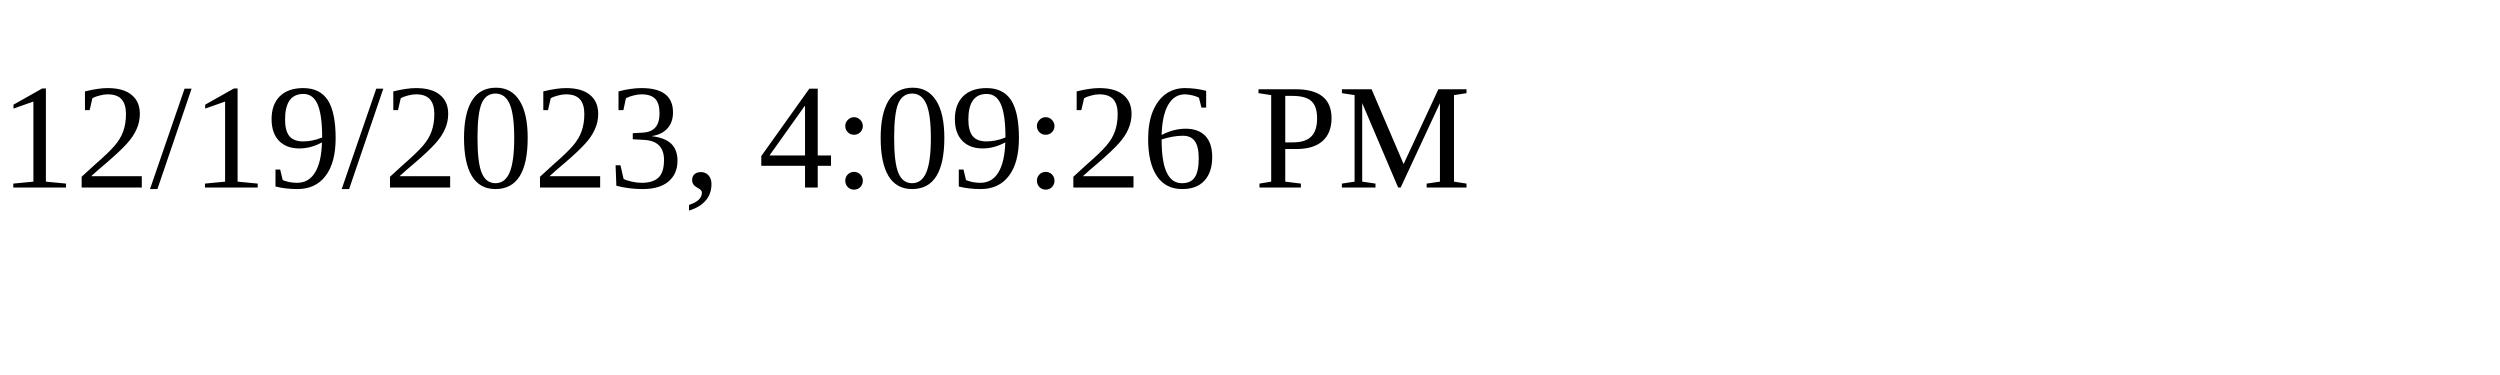
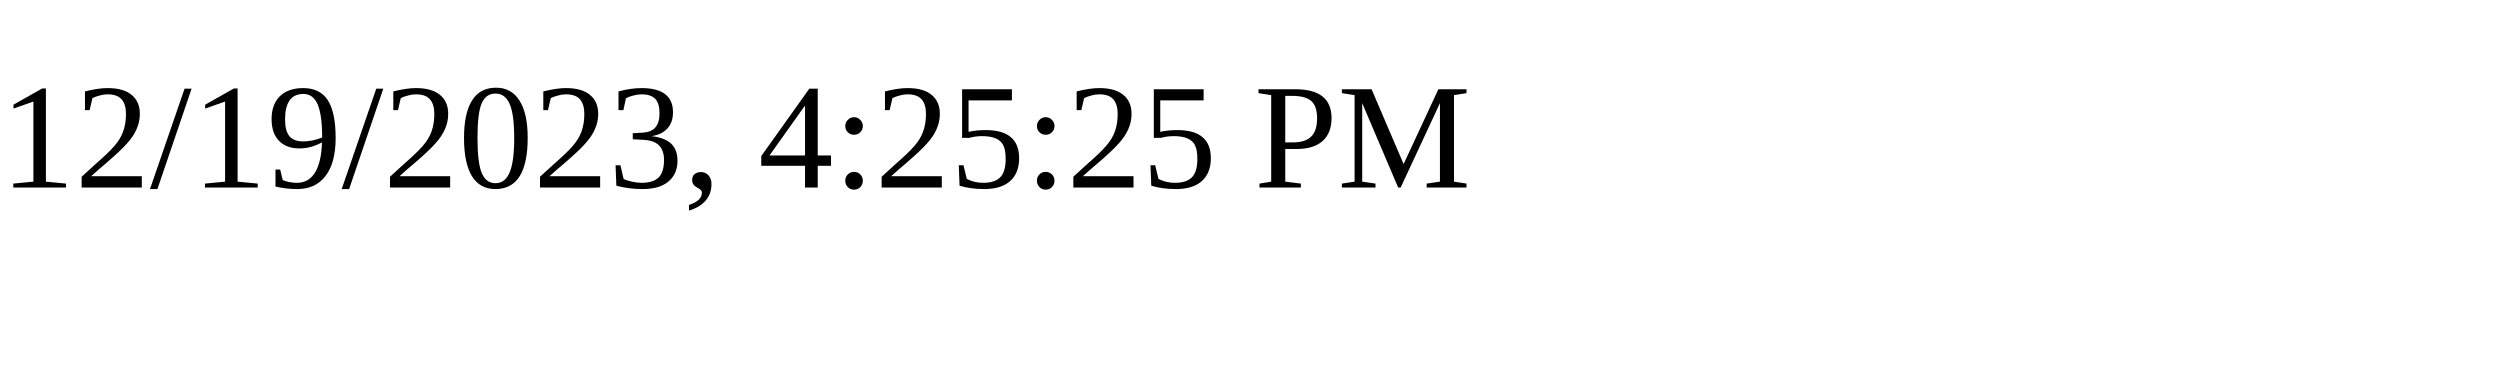
<svg xmlns="http://www.w3.org/2000/svg" height="30" width="200">
-   <text x="0" y="15">12/19/2023, 4:09:26 PM</text>
+   <text x="0" y="15">12/19/2023, 4:25:25 PM</text>
</svg>
